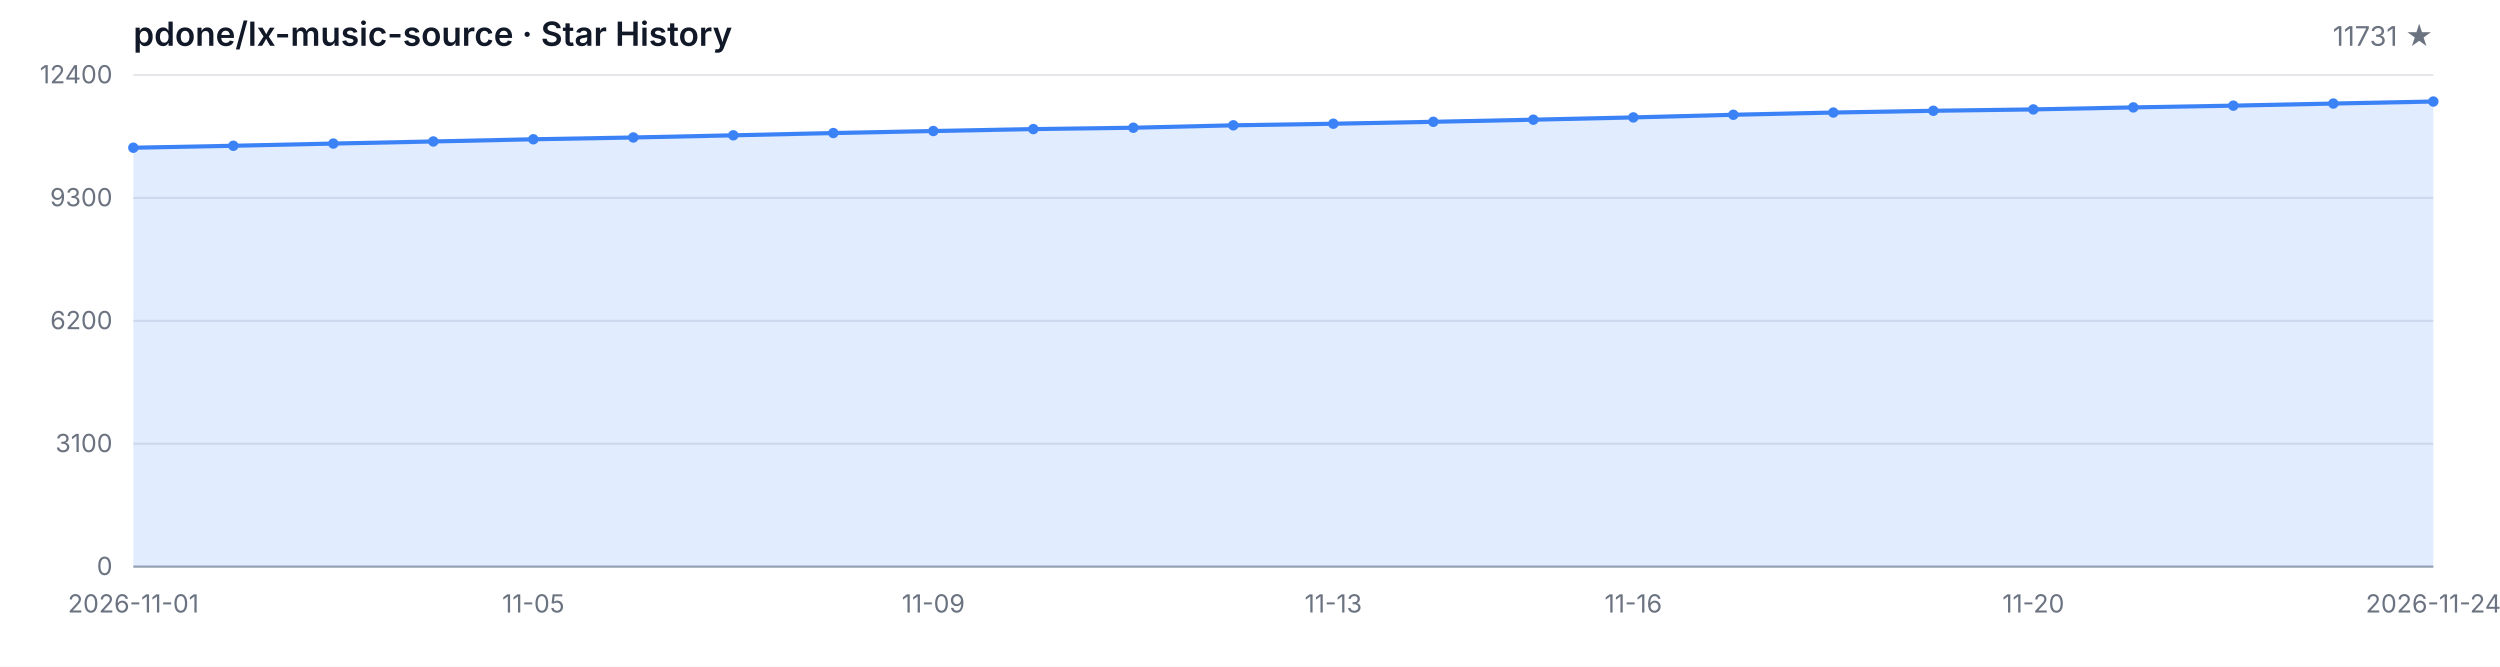
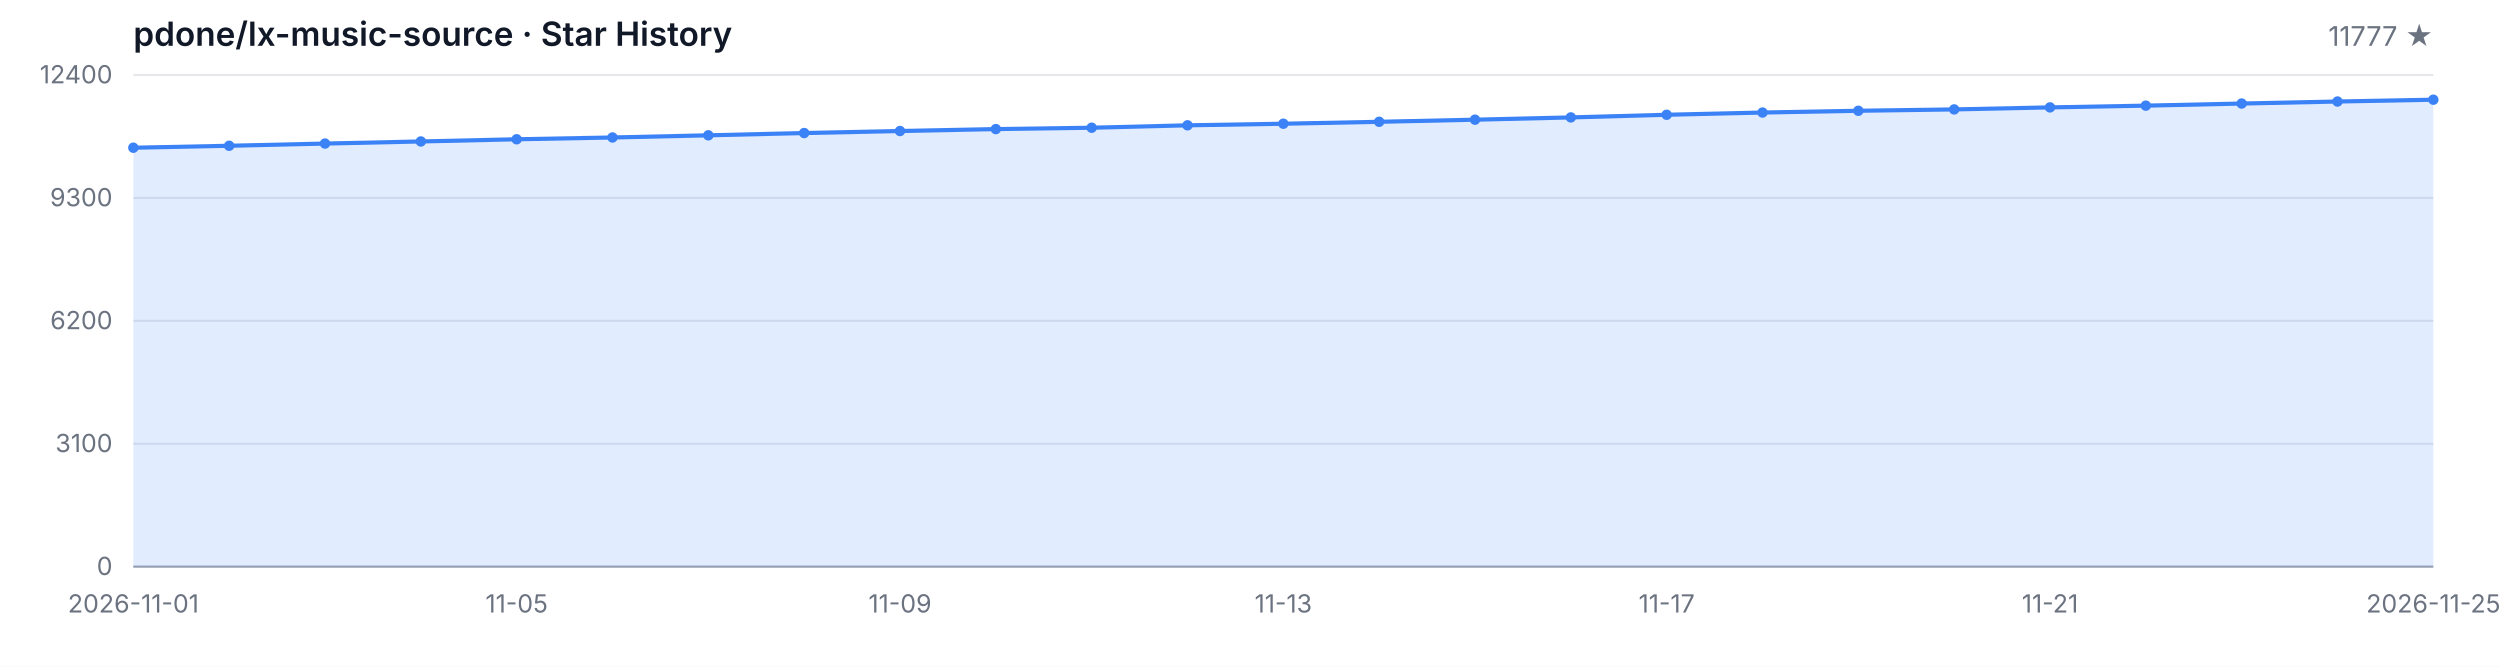
<svg xmlns="http://www.w3.org/2000/svg" width="1200" height="320" viewBox="0 0 1200 320" role="img" aria-label="Star History">
  <style>
  .bg { fill: #ffffff; }
  .grid { stroke: #e5e7eb; stroke-width: 1; }
  .axis { stroke: #9ca3af; stroke-width: 1; }
  .area { fill: rgba(59, 130, 246, 0.15); }
  .line { fill: none; stroke: #3b82f6; stroke-width: 2; stroke-linejoin: round; stroke-linecap: round; }
  .dot { fill: #3b82f6; }
  .tlabel { fill: #6b7280; font-family: -apple-system, BlinkMacSystemFont, 'Segoe UI', sans-serif; font-size: 12px; }
  .title { fill: #111827; font-family: -apple-system, BlinkMacSystemFont, 'Segoe UI', sans-serif; font-size: 16px; font-weight: 600; }
  .subtitle { fill: #6b7280; font-family: -apple-system, BlinkMacSystemFont, 'Segoe UI', sans-serif; font-size: 13px; }
  @media (prefers-color-scheme: dark) {
    .bg { fill: #0d1117; }
    .grid { stroke: #21262d; }
    .axis { stroke: #484f58; }
    .area { fill: rgba(58, 132, 255, 0.18); }
    .line { stroke: #58a6ff; }
    .dot { fill: #58a6ff; }
    .tlabel { fill: #8b949e; }
    .title { fill: #c9d1d9; }
    .subtitle { fill: #8b949e; }
  }
</style>
  <rect class="bg" width="1200" height="320" />
  <text class="title" x="64" y="22">pdone/lx-music-source · Star History</text>
-   <text class="subtitle" x="1168" y="22" text-anchor="end">11731 ★</text>
+   <text class="subtitle" x="1168" y="22" text-anchor="end">11777 ★</text>
  <line class="grid" x1="64" y1="272.00" x2="1168" y2="272.00" />
  <line class="grid" x1="64" y1="213.00" x2="1168" y2="213.00" />
  <line class="grid" x1="64" y1="154.00" x2="1168" y2="154.00" />
  <line class="grid" x1="64" y1="95.00" x2="1168" y2="95.00" />
  <line class="grid" x1="64" y1="36.00" x2="1168" y2="36.00" />
  <text class="tlabel" x="54" y="276.00" text-anchor="end">0</text>
  <text class="tlabel" x="54" y="217.00" text-anchor="end">3100</text>
  <text class="tlabel" x="54" y="158.00" text-anchor="end">6200</text>
  <text class="tlabel" x="54" y="99.00" text-anchor="end">9300</text>
  <text class="tlabel" x="54" y="40.00" text-anchor="end">12400</text>
  <line class="axis" x1="64" y1="272" x2="1168" y2="272" />
-   <path class="area" d="M 64.00 272.00 L 64.00 70.91 L 112.00 69.97 L 160.00 68.91 L 208.00 67.90 L 256.00 66.85 L 304.00 65.99 L 352.00 64.95 L 400.00 63.86 L 448.00 62.89 L 496.00 61.96 L 544.00 61.31 L 592.00 60.15 L 640.00 59.39 L 688.00 58.46 L 736.00 57.45 L 784.00 56.36 L 832.00 55.09 L 880.00 54.02 L 928.00 53.17 L 976.00 52.52 L 1024.00 51.55 L 1072.00 50.71 L 1120.00 49.70 L 1168.00 48.73 L 1168.00 272.00 Z" />
-   <path class="line" d="M 64.00 70.91 L 112.00 69.97 L 160.00 68.91 L 208.00 67.90 L 256.00 66.85 L 304.00 65.99 L 352.00 64.95 L 400.00 63.86 L 448.00 62.89 L 496.00 61.96 L 544.00 61.31 L 592.00 60.15 L 640.00 59.39 L 688.00 58.46 L 736.00 57.45 L 784.00 56.36 L 832.00 55.09 L 880.00 54.02 L 928.00 53.17 L 976.00 52.52 L 1024.00 51.55 L 1072.00 50.71 L 1120.00 49.70 L 1168.00 48.73" />
+   <path class="area" d="M 64.00 272.00 L 64.00 70.91 L 110.00 69.97 L 156.00 68.91 L 202.00 67.90 L 248.00 66.85 L 294.00 65.99 L 340.00 64.95 L 386.00 63.86 L 432.00 62.89 L 478.00 61.96 L 524.00 61.31 L 570.00 60.15 L 616.00 59.39 L 662.00 58.46 L 708.00 57.45 L 754.00 56.36 L 800.00 55.09 L 846.00 54.02 L 892.00 53.17 L 938.00 52.52 L 984.00 51.55 L 1030.00 50.71 L 1076.00 49.70 L 1122.00 48.73 L 1168.00 47.86 L 1168.00 272.00 Z" />
+   <path class="line" d="M 64.00 70.91 L 110.00 69.97 L 156.00 68.91 L 202.00 67.90 L 248.00 66.85 L 294.00 65.99 L 340.00 64.95 L 386.00 63.86 L 432.00 62.89 L 478.00 61.96 L 524.00 61.31 L 570.00 60.15 L 616.00 59.39 L 662.00 58.46 L 708.00 57.45 L 754.00 56.36 L 800.00 55.09 L 846.00 54.02 L 892.00 53.17 L 938.00 52.52 L 984.00 51.55 L 1030.00 50.71 L 1076.00 49.70 L 1122.00 48.73 L 1168.00 47.86" />
  <circle class="dot" cx="64.00" cy="70.91" r="2.5" />
-   <circle class="dot" cx="112.00" cy="69.97" r="2.5" />
-   <circle class="dot" cx="160.00" cy="68.91" r="2.5" />
-   <circle class="dot" cx="208.00" cy="67.90" r="2.5" />
-   <circle class="dot" cx="256.00" cy="66.85" r="2.5" />
-   <circle class="dot" cx="304.00" cy="65.99" r="2.5" />
-   <circle class="dot" cx="352.00" cy="64.95" r="2.5" />
-   <circle class="dot" cx="400.00" cy="63.86" r="2.5" />
-   <circle class="dot" cx="448.00" cy="62.89" r="2.5" />
-   <circle class="dot" cx="496.00" cy="61.96" r="2.5" />
-   <circle class="dot" cx="544.00" cy="61.31" r="2.5" />
-   <circle class="dot" cx="592.00" cy="60.15" r="2.5" />
-   <circle class="dot" cx="640.00" cy="59.39" r="2.5" />
-   <circle class="dot" cx="688.00" cy="58.46" r="2.5" />
-   <circle class="dot" cx="736.00" cy="57.45" r="2.5" />
-   <circle class="dot" cx="784.00" cy="56.36" r="2.5" />
-   <circle class="dot" cx="832.00" cy="55.09" r="2.5" />
-   <circle class="dot" cx="880.00" cy="54.02" r="2.5" />
-   <circle class="dot" cx="928.00" cy="53.17" r="2.5" />
-   <circle class="dot" cx="976.00" cy="52.52" r="2.5" />
-   <circle class="dot" cx="1024.00" cy="51.55" r="2.5" />
-   <circle class="dot" cx="1072.00" cy="50.71" r="2.5" />
-   <circle class="dot" cx="1120.00" cy="49.70" r="2.5" />
-   <circle class="dot" cx="1168.00" cy="48.73" r="2.5" />
+   <circle class="dot" cx="110.00" cy="69.97" r="2.5" />
+   <circle class="dot" cx="156.00" cy="68.91" r="2.5" />
+   <circle class="dot" cx="202.00" cy="67.90" r="2.5" />
+   <circle class="dot" cx="248.00" cy="66.85" r="2.5" />
+   <circle class="dot" cx="294.00" cy="65.99" r="2.5" />
+   <circle class="dot" cx="340.00" cy="64.95" r="2.5" />
+   <circle class="dot" cx="386.00" cy="63.86" r="2.5" />
+   <circle class="dot" cx="432.00" cy="62.89" r="2.5" />
+   <circle class="dot" cx="478.00" cy="61.96" r="2.5" />
+   <circle class="dot" cx="524.00" cy="61.31" r="2.5" />
+   <circle class="dot" cx="570.00" cy="60.15" r="2.5" />
+   <circle class="dot" cx="616.00" cy="59.39" r="2.5" />
+   <circle class="dot" cx="662.00" cy="58.46" r="2.5" />
+   <circle class="dot" cx="708.00" cy="57.45" r="2.5" />
+   <circle class="dot" cx="754.00" cy="56.36" r="2.5" />
+   <circle class="dot" cx="800.00" cy="55.09" r="2.5" />
+   <circle class="dot" cx="846.00" cy="54.02" r="2.5" />
+   <circle class="dot" cx="892.00" cy="53.17" r="2.5" />
+   <circle class="dot" cx="938.00" cy="52.52" r="2.5" />
+   <circle class="dot" cx="984.00" cy="51.55" r="2.5" />
+   <circle class="dot" cx="1030.00" cy="50.71" r="2.5" />
+   <circle class="dot" cx="1076.00" cy="49.70" r="2.5" />
+   <circle class="dot" cx="1122.00" cy="48.73" r="2.5" />
+   <circle class="dot" cx="1168.00" cy="47.86" r="2.5" />
  <text class="tlabel" x="64.00" y="294" text-anchor="middle">2026-11-01</text>
-   <text class="tlabel" x="256.00" y="294" text-anchor="middle">11-05</text>
-   <text class="tlabel" x="448.00" y="294" text-anchor="middle">11-09</text>
-   <text class="tlabel" x="640.00" y="294" text-anchor="middle">11-13</text>
-   <text class="tlabel" x="784.00" y="294" text-anchor="middle">11-16</text>
-   <text class="tlabel" x="976.00" y="294" text-anchor="middle">11-20</text>
-   <text class="tlabel" x="1168.00" y="294" text-anchor="middle">2026-11-24</text>
+   <text class="tlabel" x="248.00" y="294" text-anchor="middle">11-05</text>
+   <text class="tlabel" x="432.00" y="294" text-anchor="middle">11-09</text>
+   <text class="tlabel" x="616.00" y="294" text-anchor="middle">11-13</text>
+   <text class="tlabel" x="800.00" y="294" text-anchor="middle">11-17</text>
+   <text class="tlabel" x="984.00" y="294" text-anchor="middle">11-21</text>
+   <text class="tlabel" x="1168.00" y="294" text-anchor="middle">2026-11-25</text>
</svg>
